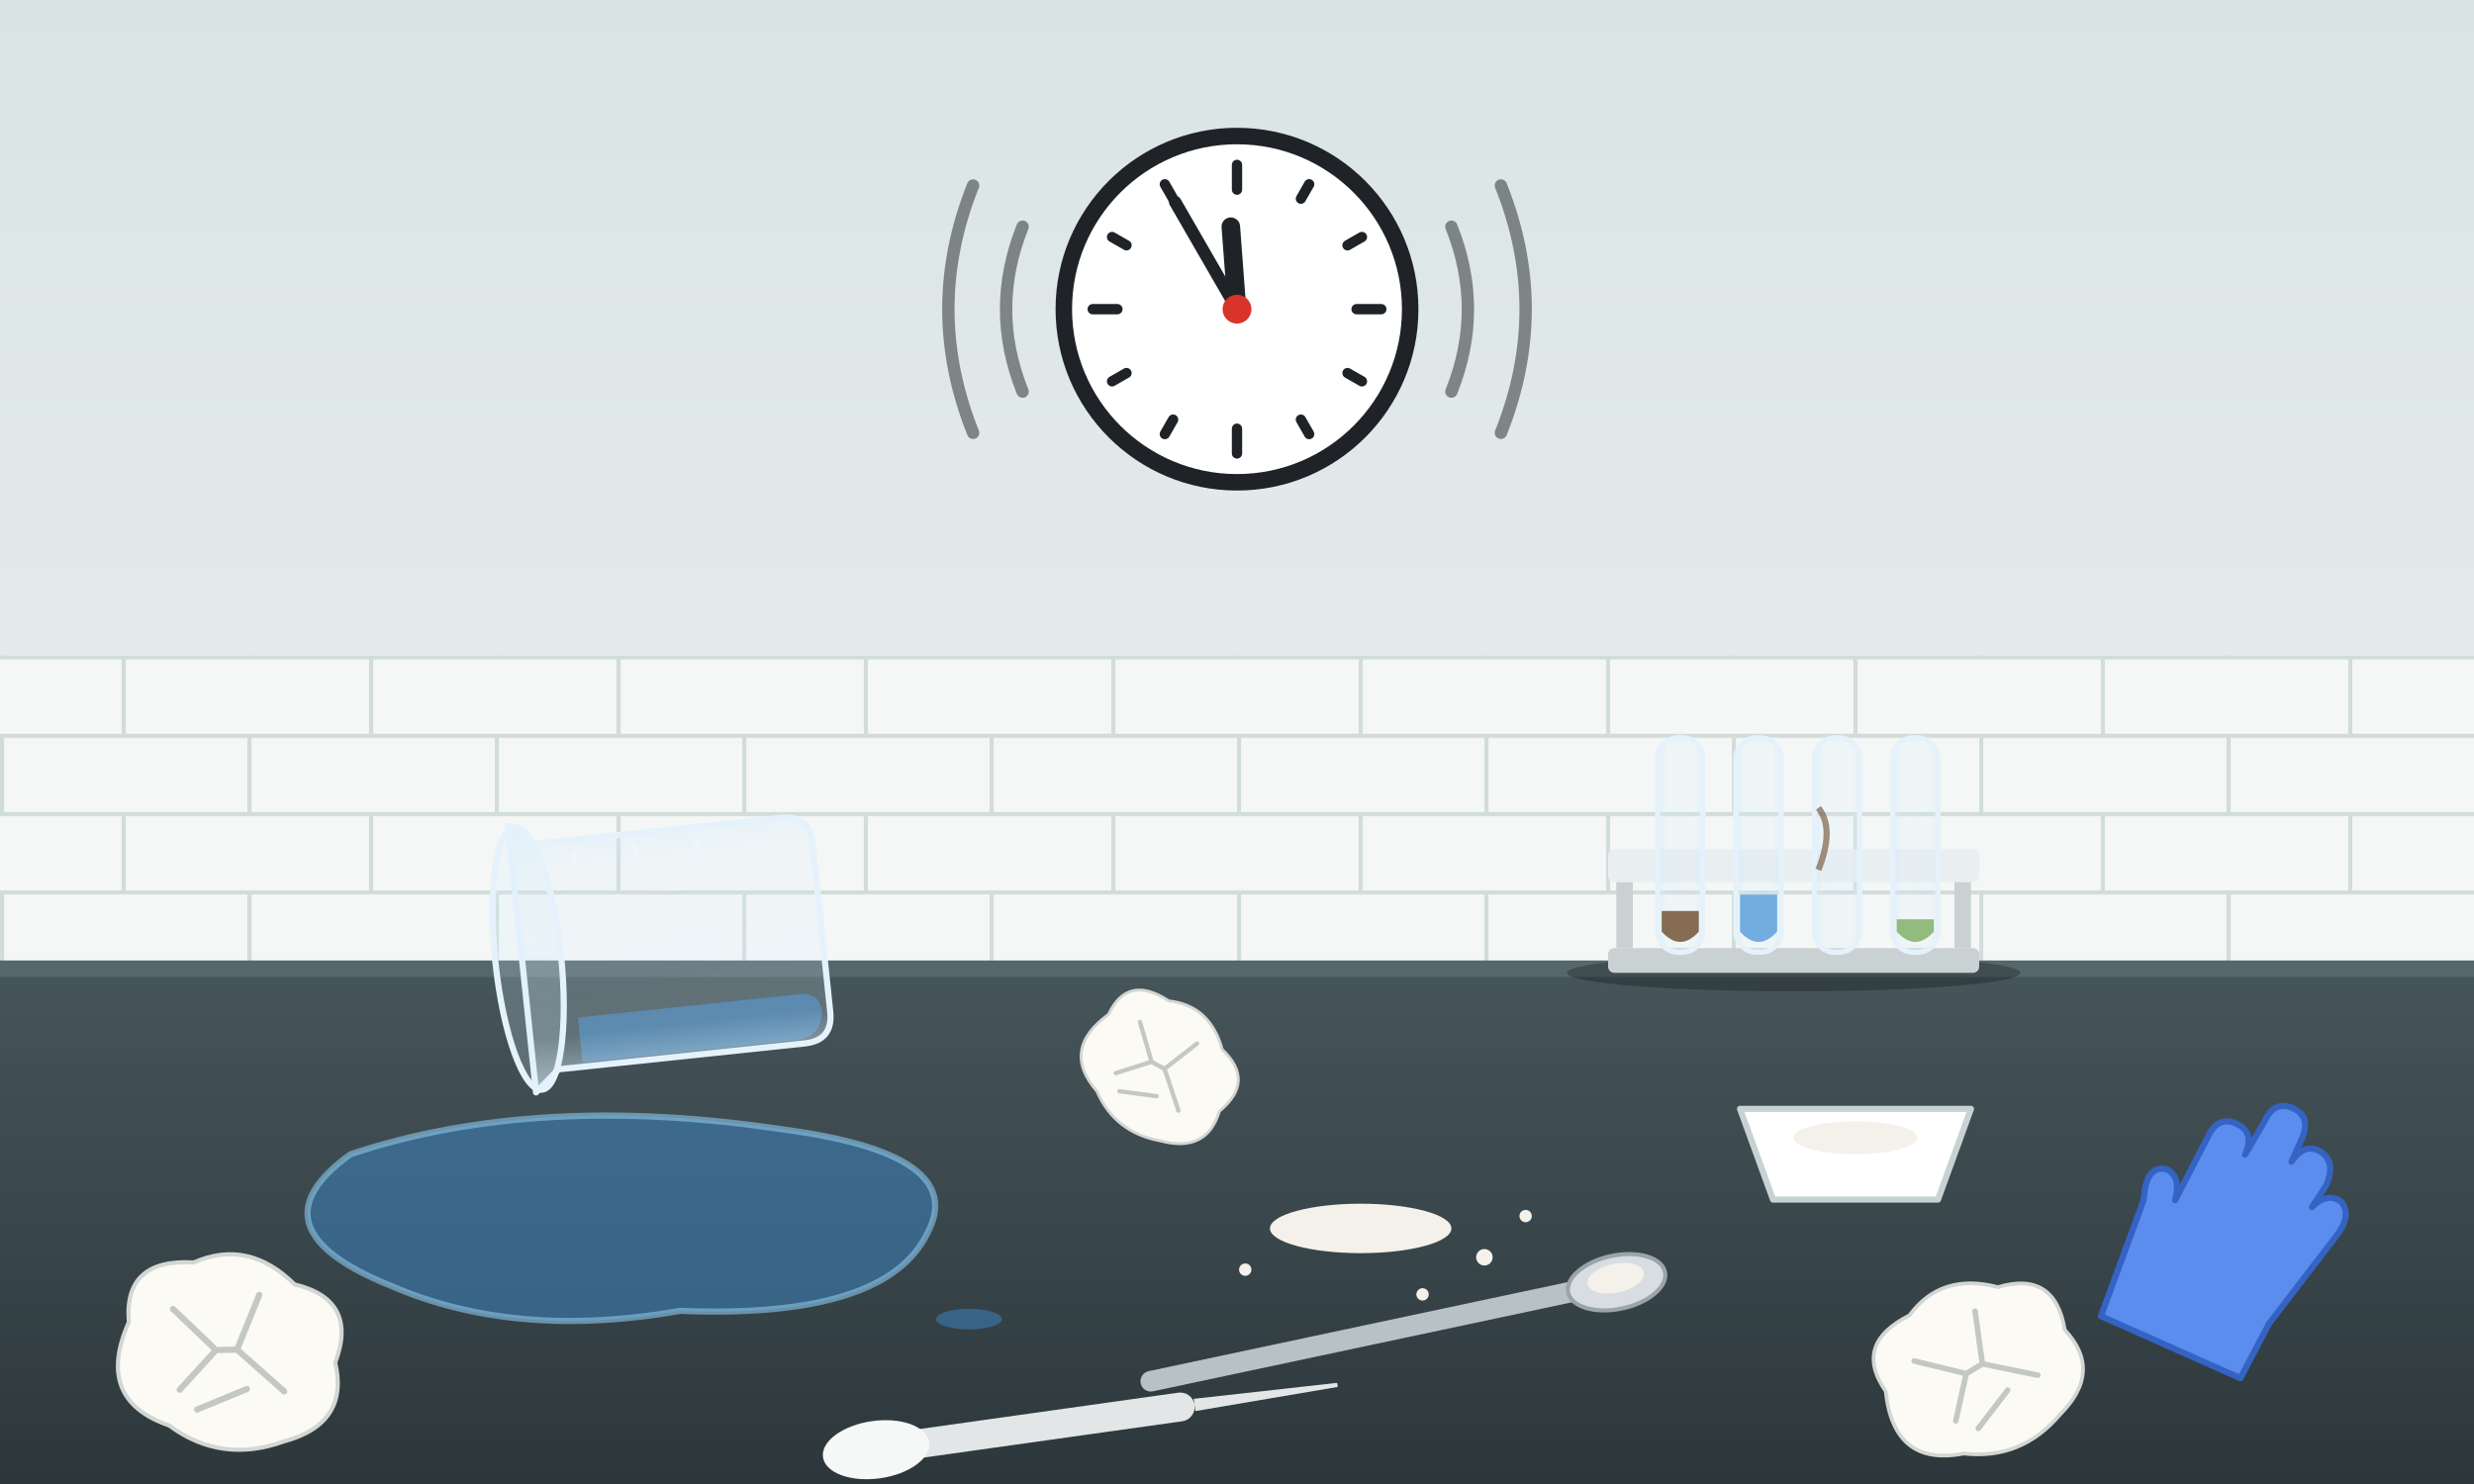
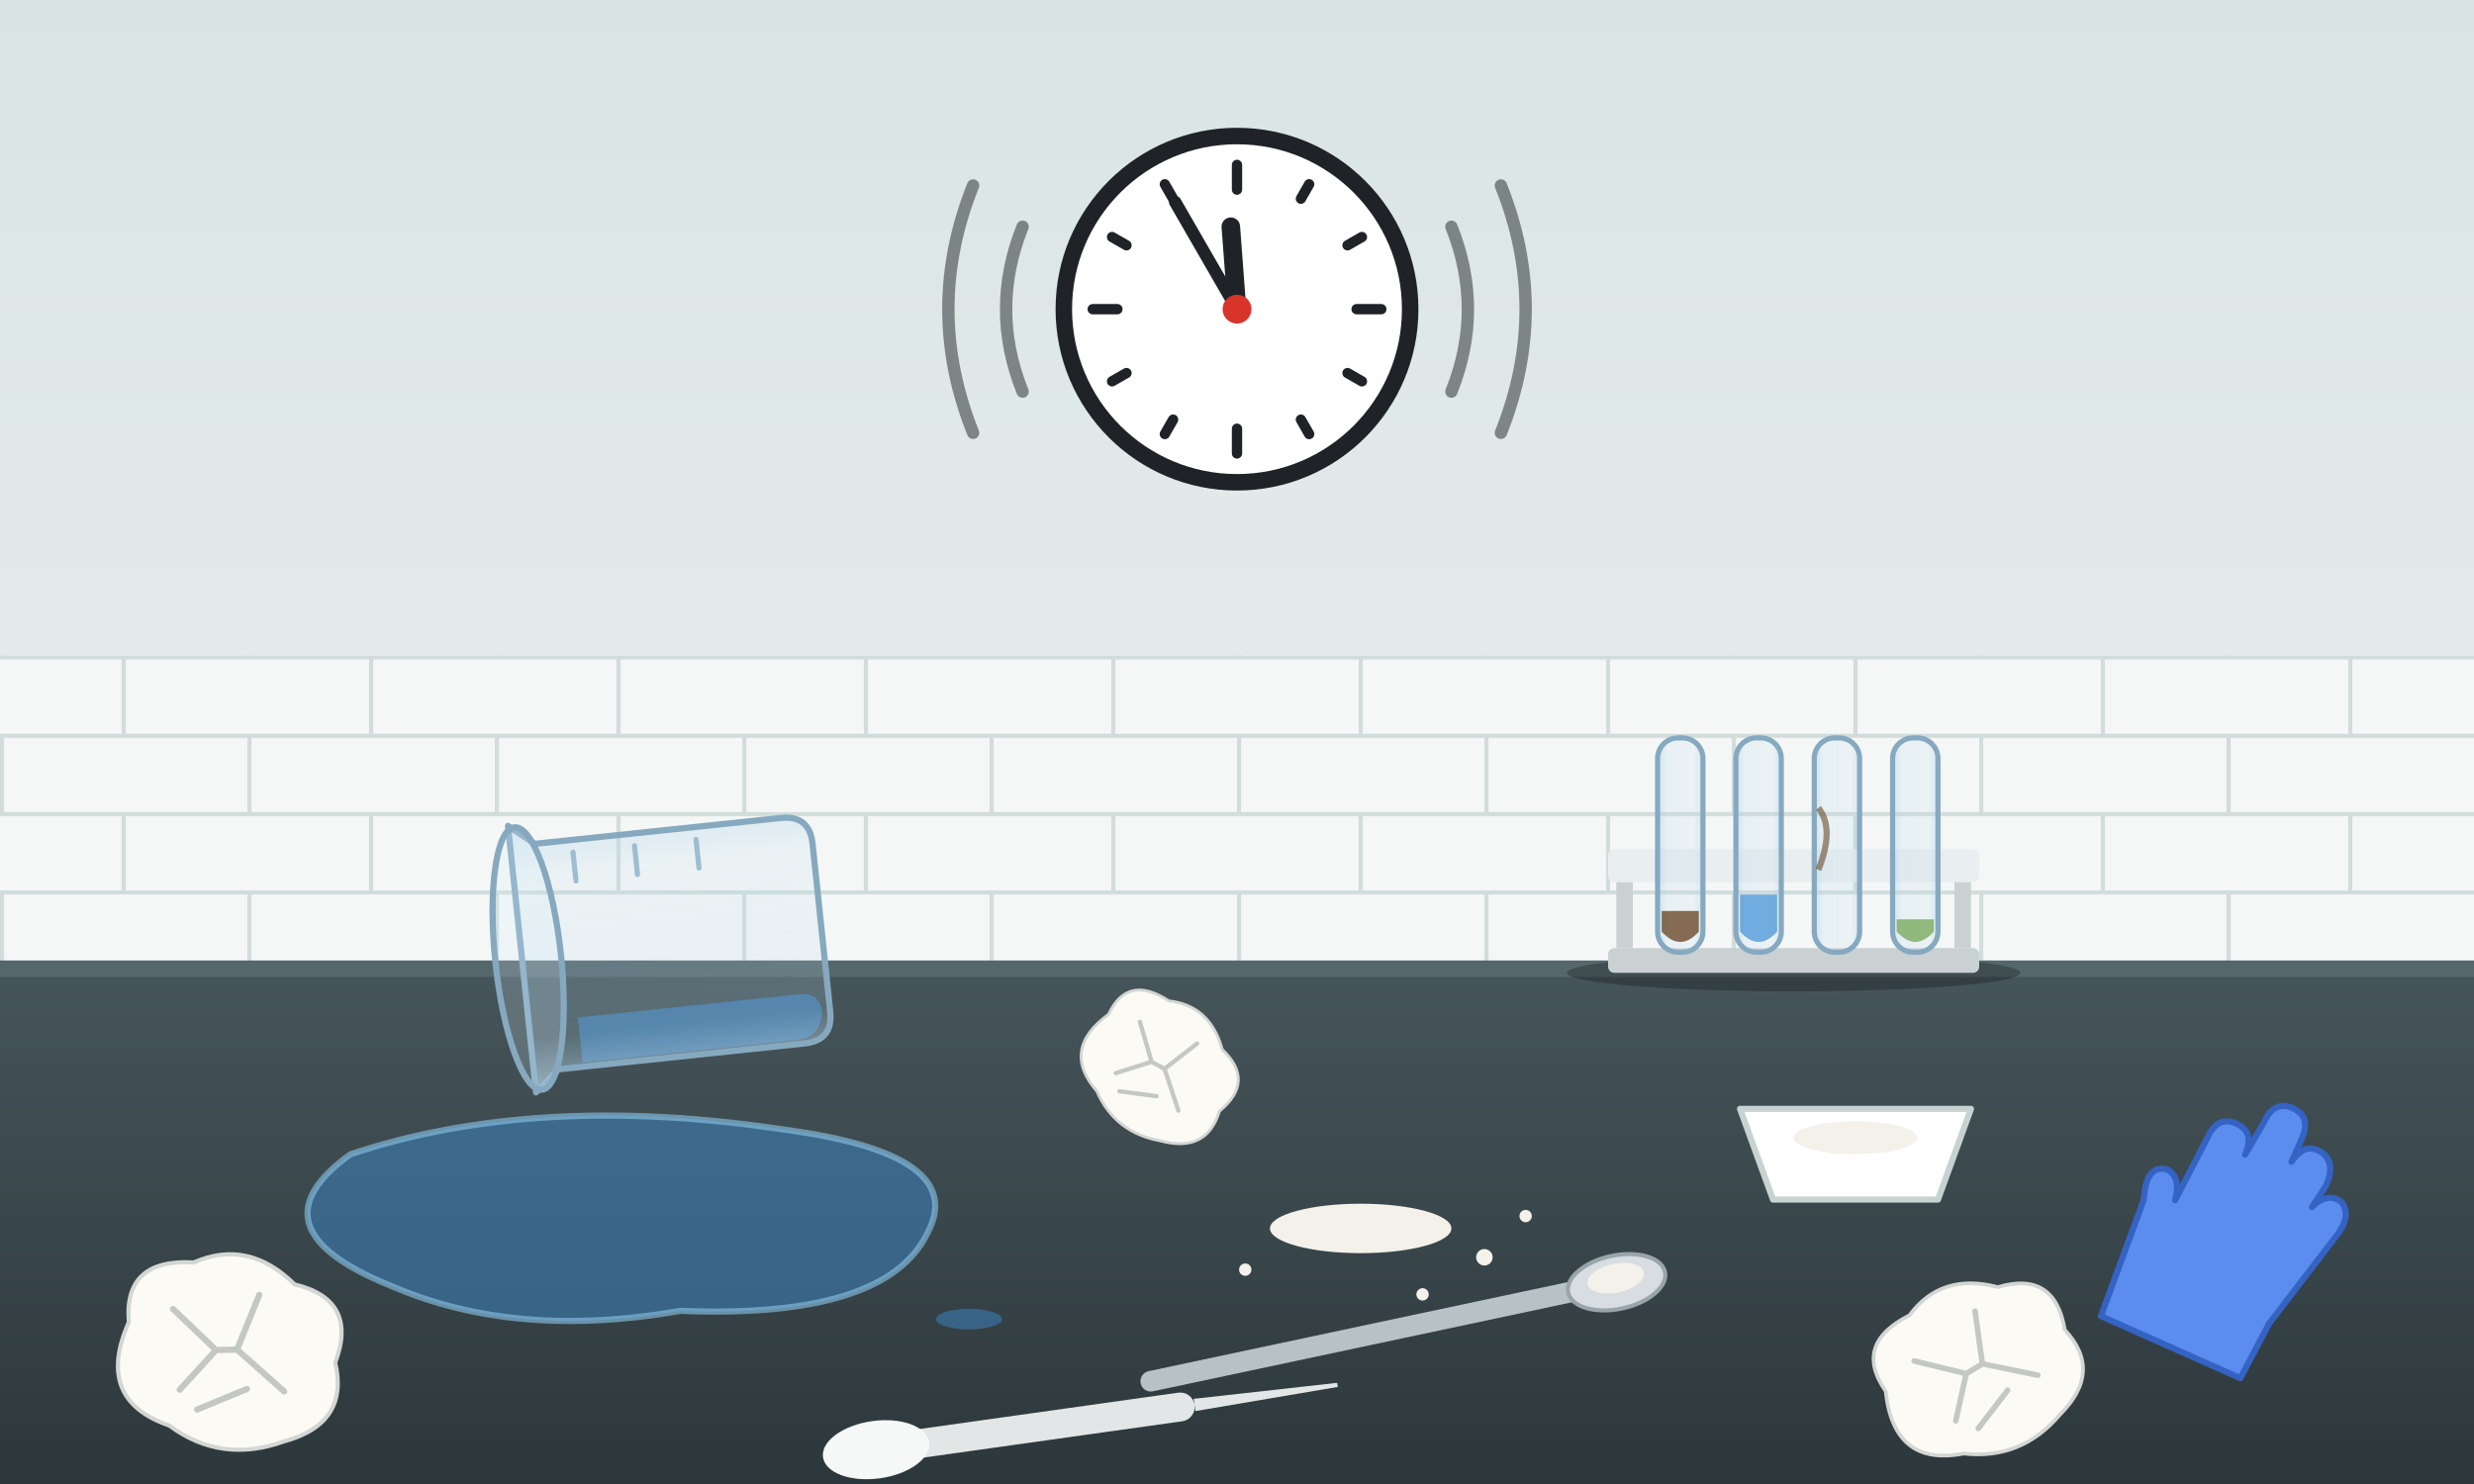
<svg xmlns="http://www.w3.org/2000/svg" width="1200" height="720" viewBox="0 0 1200 720">
  <defs>
    <linearGradient id="vaeg" x1="0" y1="0" x2="0" y2="1">
      <stop offset="0" stop-color="#d9e4e2" />
      <stop offset="1" stop-color="#e8efee" />
    </linearGradient>
    <linearGradient id="bord" x1="0" y1="0" x2="0" y2="1">
      <stop offset="0" stop-color="#46555a" />
      <stop offset="1" stop-color="#2c373b" />
    </linearGradient>
    <linearGradient id="glas" x1="0" y1="0" x2="1" y2="0">
-       <stop offset="0" stop-color="#d4ebfa" stop-opacity="0.6" />
-       <stop offset="0.2" stop-color="#d4ebfa" stop-opacity="0.2" />
-       <stop offset="0.8" stop-color="#d4ebfa" stop-opacity="0.15" />
-       <stop offset="1" stop-color="#d4ebfa" stop-opacity="0.5" />
+       <stop offset="0" stop-color="#b5d6ea" stop-opacity="0.6" />
+       <stop offset="0.2" stop-color="#b5d6ea" stop-opacity="0.2" />
+       <stop offset="0.8" stop-color="#b5d6ea" stop-opacity="0.15" />
+       <stop offset="1" stop-color="#b5d6ea" stop-opacity="0.5" />
    </linearGradient>
    <pattern id="fliser" width="120" height="76" patternUnits="userSpaceOnUse" y="318">
      <rect width="120" height="76" fill="#f4f7f6" />
      <path d="M0 1 H120 M0 39 H120 M60 0 V38 M1 38 V76" stroke="#d2dddb" stroke-width="2" />
    </pattern>
    <g id="papir">
      <path d="M-50 -10 Q-58 -40 -24 -44 Q0 -60 26 -42 Q58 -40 52 -8 Q64 20 34 34 Q6 50 -22 36 Q-60 30 -50 -10 Z" fill="#fbfaf5" stroke="#d3d6d2" stroke-width="2" />
      <path d="M-30 -20 L-6 -4 L-20 18 M10 -34 L4 -6 L30 10 M-6 -4 L4 -6 M-10 26 L12 12" fill="none" stroke="#c4c8c3" stroke-width="3" stroke-linecap="round" stroke-linejoin="round" />
    </g>
  </defs>
  <rect width="1200" height="470" fill="url(#vaeg)" />
  <rect y="318" width="1200" height="152" fill="url(#fliser)" />
  <rect y="470" width="1200" height="250" fill="url(#bord)" />
  <rect y="466" width="1200" height="8" fill="#56676c" />
  <g transform="translate(600 150)">
    <g fill="none" stroke="#1f2328" stroke-opacity="0.5" stroke-width="6" stroke-linecap="round">
      <path d="M-104 -40 q-16 40 0 80" />
      <path d="M-128 -60 q-24 60 0 120" />
      <path d="M104 -40 q16 40 0 80" />
      <path d="M128 -60 q24 60 0 120" />
    </g>
    <circle r="84" fill="#ffffff" stroke="#1f2328" stroke-width="8" />
    <g stroke="#1f2328" stroke-width="5" stroke-linecap="round">
      <path d="M0 -70 v12 M0 70 v-12 M-70 0 h12 M70 0 h-12" />
      <path d="M35 -60.6 l-4 7 M60.6 -35 l-7 4 M60.6 35 l-7 -4 M35 60.6 l-4 -7 M-35 60.6 l4 -7 M-60.6 35 l7 -4 M-60.6 -35 l7 4 M-35 -60.6 l4 7" />
    </g>
    <path d="M0 0 L-3 -40" stroke="#1f2328" stroke-width="9" stroke-linecap="round" />
    <path d="M0 0 L-30 -52" stroke="#1f2328" stroke-width="6" stroke-linecap="round" />
    <circle r="7" fill="#d8342a" />
  </g>
  <g transform="translate(780 372)">
    <ellipse cx="90" cy="100" rx="110" ry="9" fill="#000" opacity="0.25" />
    <rect x="0" y="40" width="180" height="16" rx="3" fill="#e9eef0" />
    <rect x="0" y="88" width="180" height="12" rx="3" fill="#c9d1d3" />
    <path d="M8 56 V88 M172 56 V88" stroke="#c9d1d3" stroke-width="8" />
-     <g stroke="#e6f2fb" stroke-width="2.5">
+     <g stroke="#86a9c0" stroke-width="2.5">
      <rect x="24" y="-14" width="22" height="104" rx="10" fill="url(#glas)" />
      <rect x="62" y="-14" width="22" height="104" rx="10" fill="url(#glas)" />
      <rect x="100" y="-14" width="22" height="104" rx="10" fill="url(#glas)" />
      <rect x="138" y="-14" width="22" height="104" rx="10" fill="url(#glas)" />
    </g>
    <path d="M26 70 V80 Q35 90 44 80 V70 Z" fill="#6b4a2a" opacity="0.8" />
    <path d="M64 62 V80 Q73 90 82 80 V62 Z" fill="#3d8fd6" opacity="0.7" />
    <path d="M140 74 V80 Q149 90 158 80 V74 Z" fill="#6ba34a" opacity="0.7" />
    <path d="M102 20 q8 10 0 30" fill="none" stroke="#6b4a2a" stroke-opacity="0.6" stroke-width="3" />
  </g>
  <path d="M170 560 Q260 530 380 548 Q470 560 450 598 Q430 640 330 636 Q250 650 190 624 Q120 596 170 560 Z" fill="#3d8fd6" fill-opacity="0.45" stroke="#8cc7ea" stroke-opacity="0.6" stroke-width="3" />
  <ellipse cx="470" cy="640" rx="16" ry="5" fill="#3d8fd6" fill-opacity="0.45" />
  <g transform="translate(260 530) rotate(-96)">
    <path d="M12 24 H34 V132 Q34 142 24 142 Q12 140 12 128 Z" fill="#3d8fd6" fill-opacity="0.55" />
-     <path d="M0 0 H130 L120 12 V132 Q120 146 106 146 H24 Q10 146 10 132 V12 Z" fill="url(#glas)" stroke="#e6f2fb" stroke-width="3" stroke-linejoin="round" />
-     <ellipse cx="65" cy="3" rx="64" ry="16" fill="#d4ebfa" fill-opacity="0.2" stroke="#e6f2fb" stroke-width="3" />
-     <path d="M100 30 h14 M100 60 h14 M100 90 h14" stroke="#eef6fc" stroke-width="2.5" stroke-linecap="round" />
+     <path d="M0 0 H130 L120 12 V132 Q120 146 106 146 H24 Q10 146 10 132 V12 Z" fill="url(#glas)" stroke="#86a9c0" stroke-width="3" stroke-linejoin="round" />
+     <ellipse cx="65" cy="3" rx="64" ry="16" fill="#d4ebfa" fill-opacity="0.2" stroke="#86a9c0" stroke-width="3" />
+     <path d="M100 30 h14 M100 60 h14 M100 90 h14" stroke="#9dbdd1" stroke-width="2.5" stroke-linecap="round" />
  </g>
  <ellipse cx="660" cy="596" rx="44" ry="12" fill="#f3f1ea" />
  <g fill="#f3f1ea">
    <circle cx="720" cy="610" r="4" />
    <circle cx="604" cy="616" r="3" />
    <circle cx="740" cy="590" r="3" />
    <circle cx="690" cy="628" r="3" />
  </g>
  <g transform="translate(700 640) rotate(-12)">
    <rect x="-150" y="-5" width="220" height="10" rx="5" fill="#b8c1c6" />
    <ellipse cx="86" cy="0" rx="24" ry="13" fill="#d7dde0" stroke="#9aa5ab" stroke-width="2" />
    <ellipse cx="86" cy="-2" rx="14" ry="7" fill="#f3f1ea" />
  </g>
  <g transform="translate(900 560)">
    <path d="M-56 -22 H56 L40 22 H-40 Z" fill="#ffffff" stroke="#c7d3d2" stroke-width="3" stroke-linejoin="round" />
    <ellipse cx="0" cy="-8" rx="30" ry="8" fill="#f3f1ea" />
  </g>
  <g transform="translate(520 690) rotate(-8)">
    <rect x="-90" y="-7" width="150" height="14" rx="7" fill="#f6f8f8" fill-opacity="0.9" />
    <path d="M60 -3 L130 -1 L130 1 L60 3 Z" fill="#f6f8f8" fill-opacity="0.9" />
    <ellipse cx="-96" cy="0" rx="26" ry="14" fill="#f6f8f8" />
  </g>
  <g transform="translate(1080 600) rotate(24)">
    <path d="M-40 60 L-44 0 Q-50 -16 -40 -18 Q-32 -18 -30 -6 L-28 -40 Q-28 -52 -18 -52 Q-8 -52 -8 -40 L-6 -58 Q-6 -70 4 -70 Q14 -70 14 -58 L14 -46 Q16 -58 26 -56 Q34 -54 34 -42 L32 -30 Q36 -40 44 -38 Q52 -34 48 -20 L36 30 L34 60 Z" fill="#5b8def" stroke="#3563c4" stroke-width="3" stroke-linejoin="round" />
  </g>
  <use href="#papir" transform="translate(110 660) rotate(10)" />
  <use href="#papir" transform="translate(960 668) rotate(-20) scale(0.9)" />
  <use href="#papir" transform="translate(560 520) rotate(40) scale(0.7)" />
</svg>
